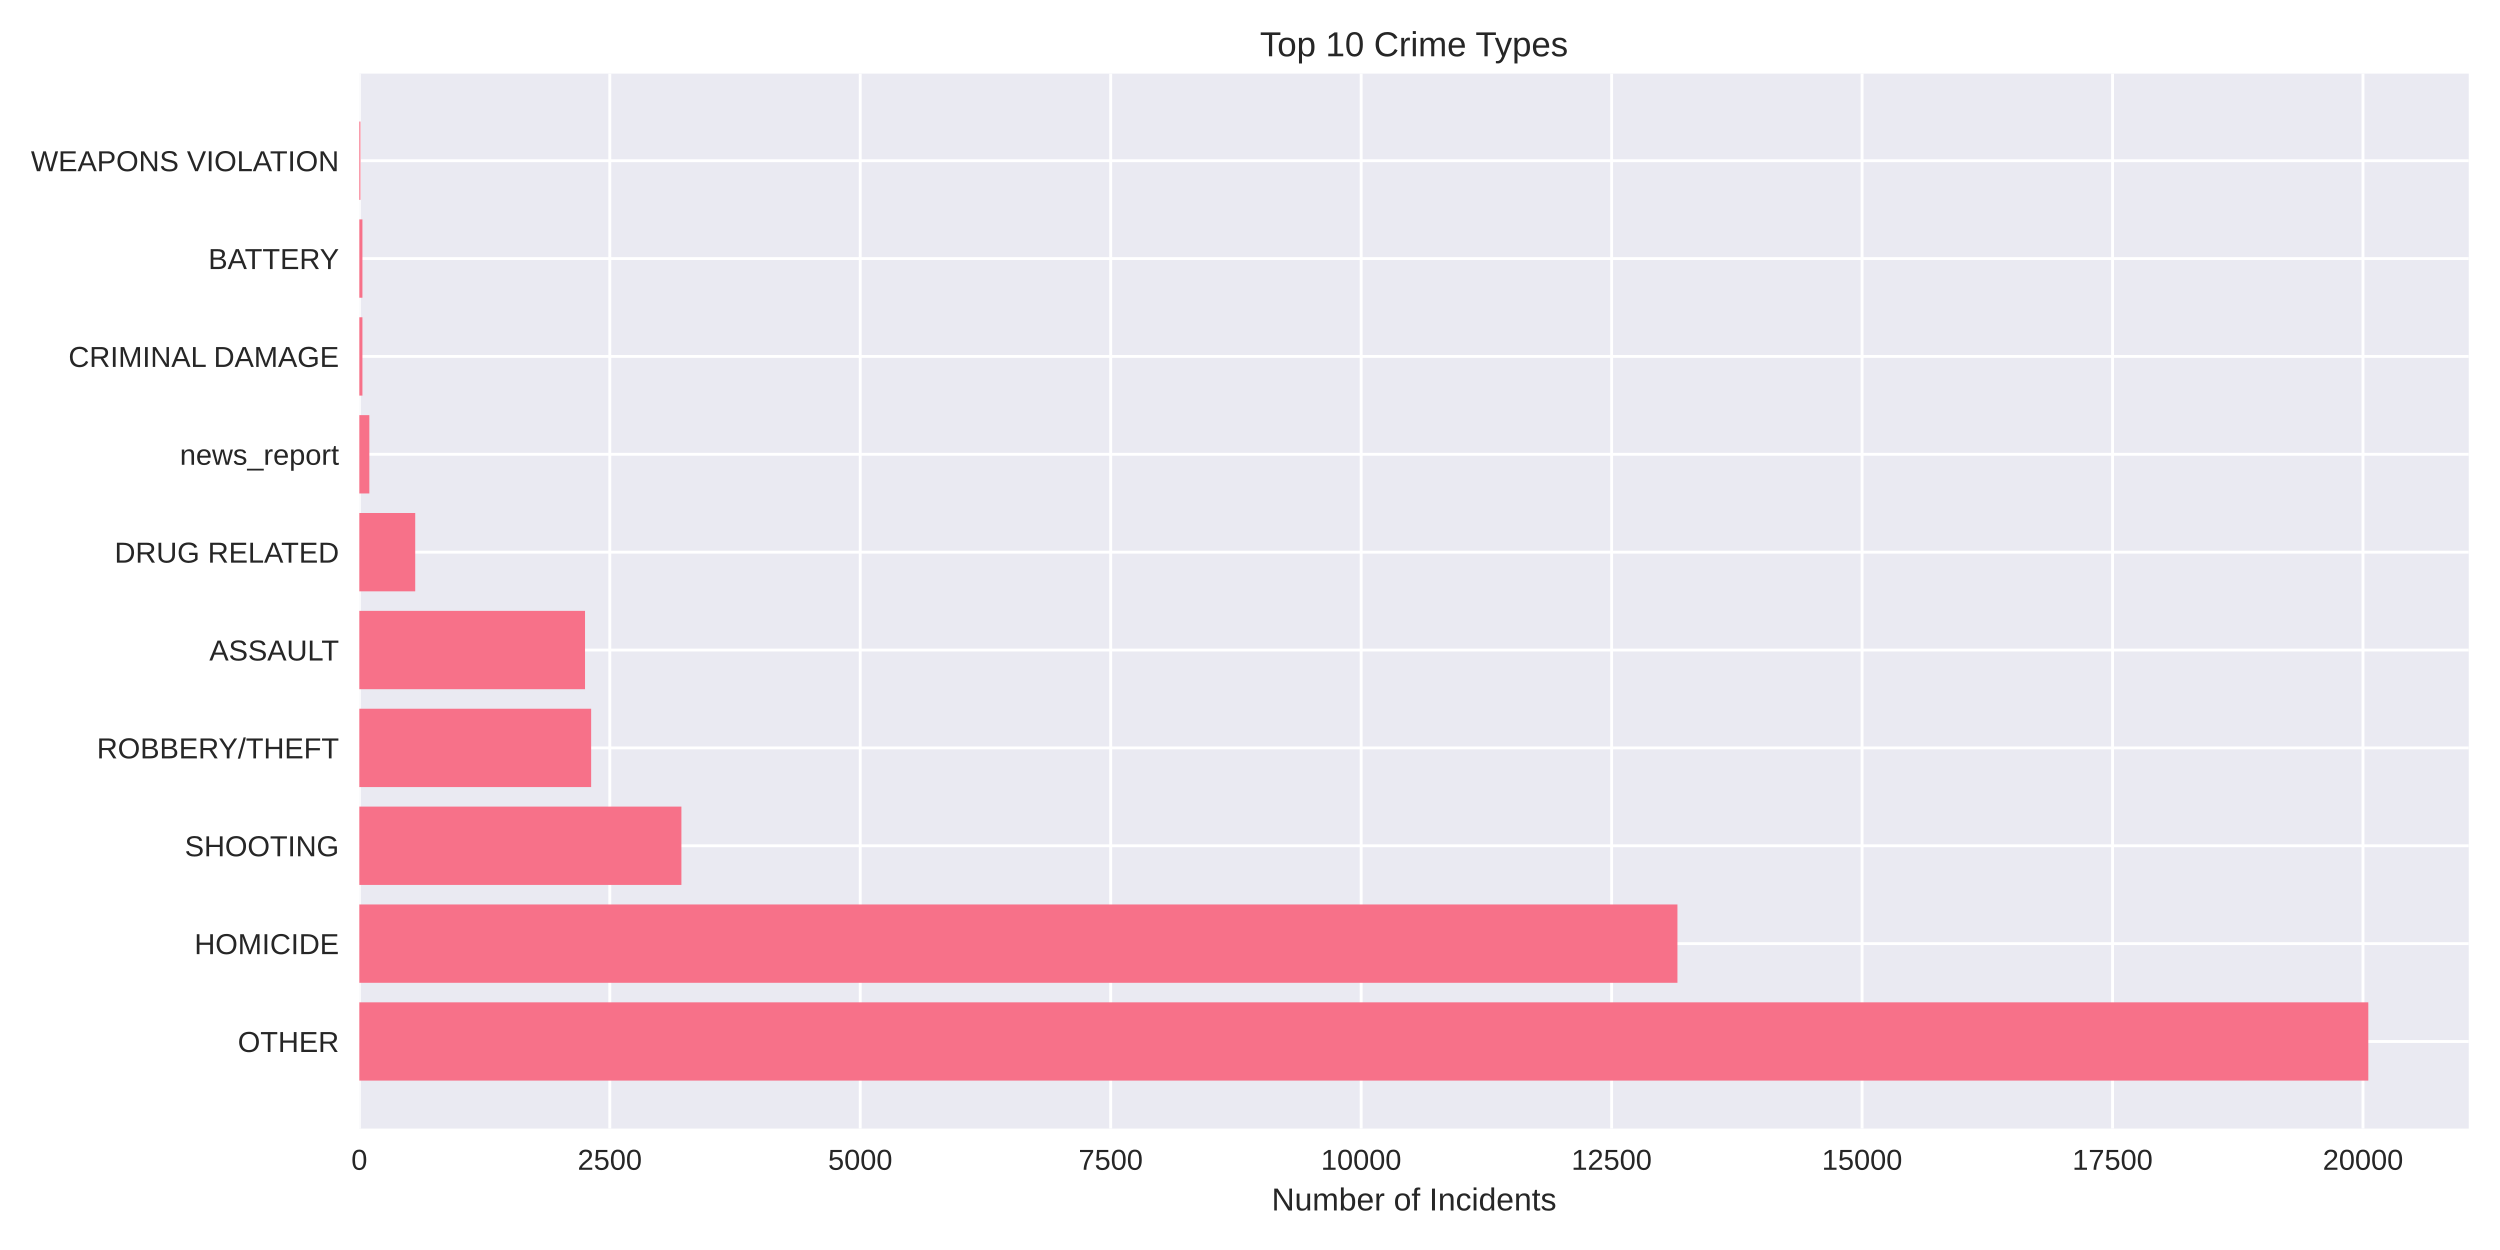
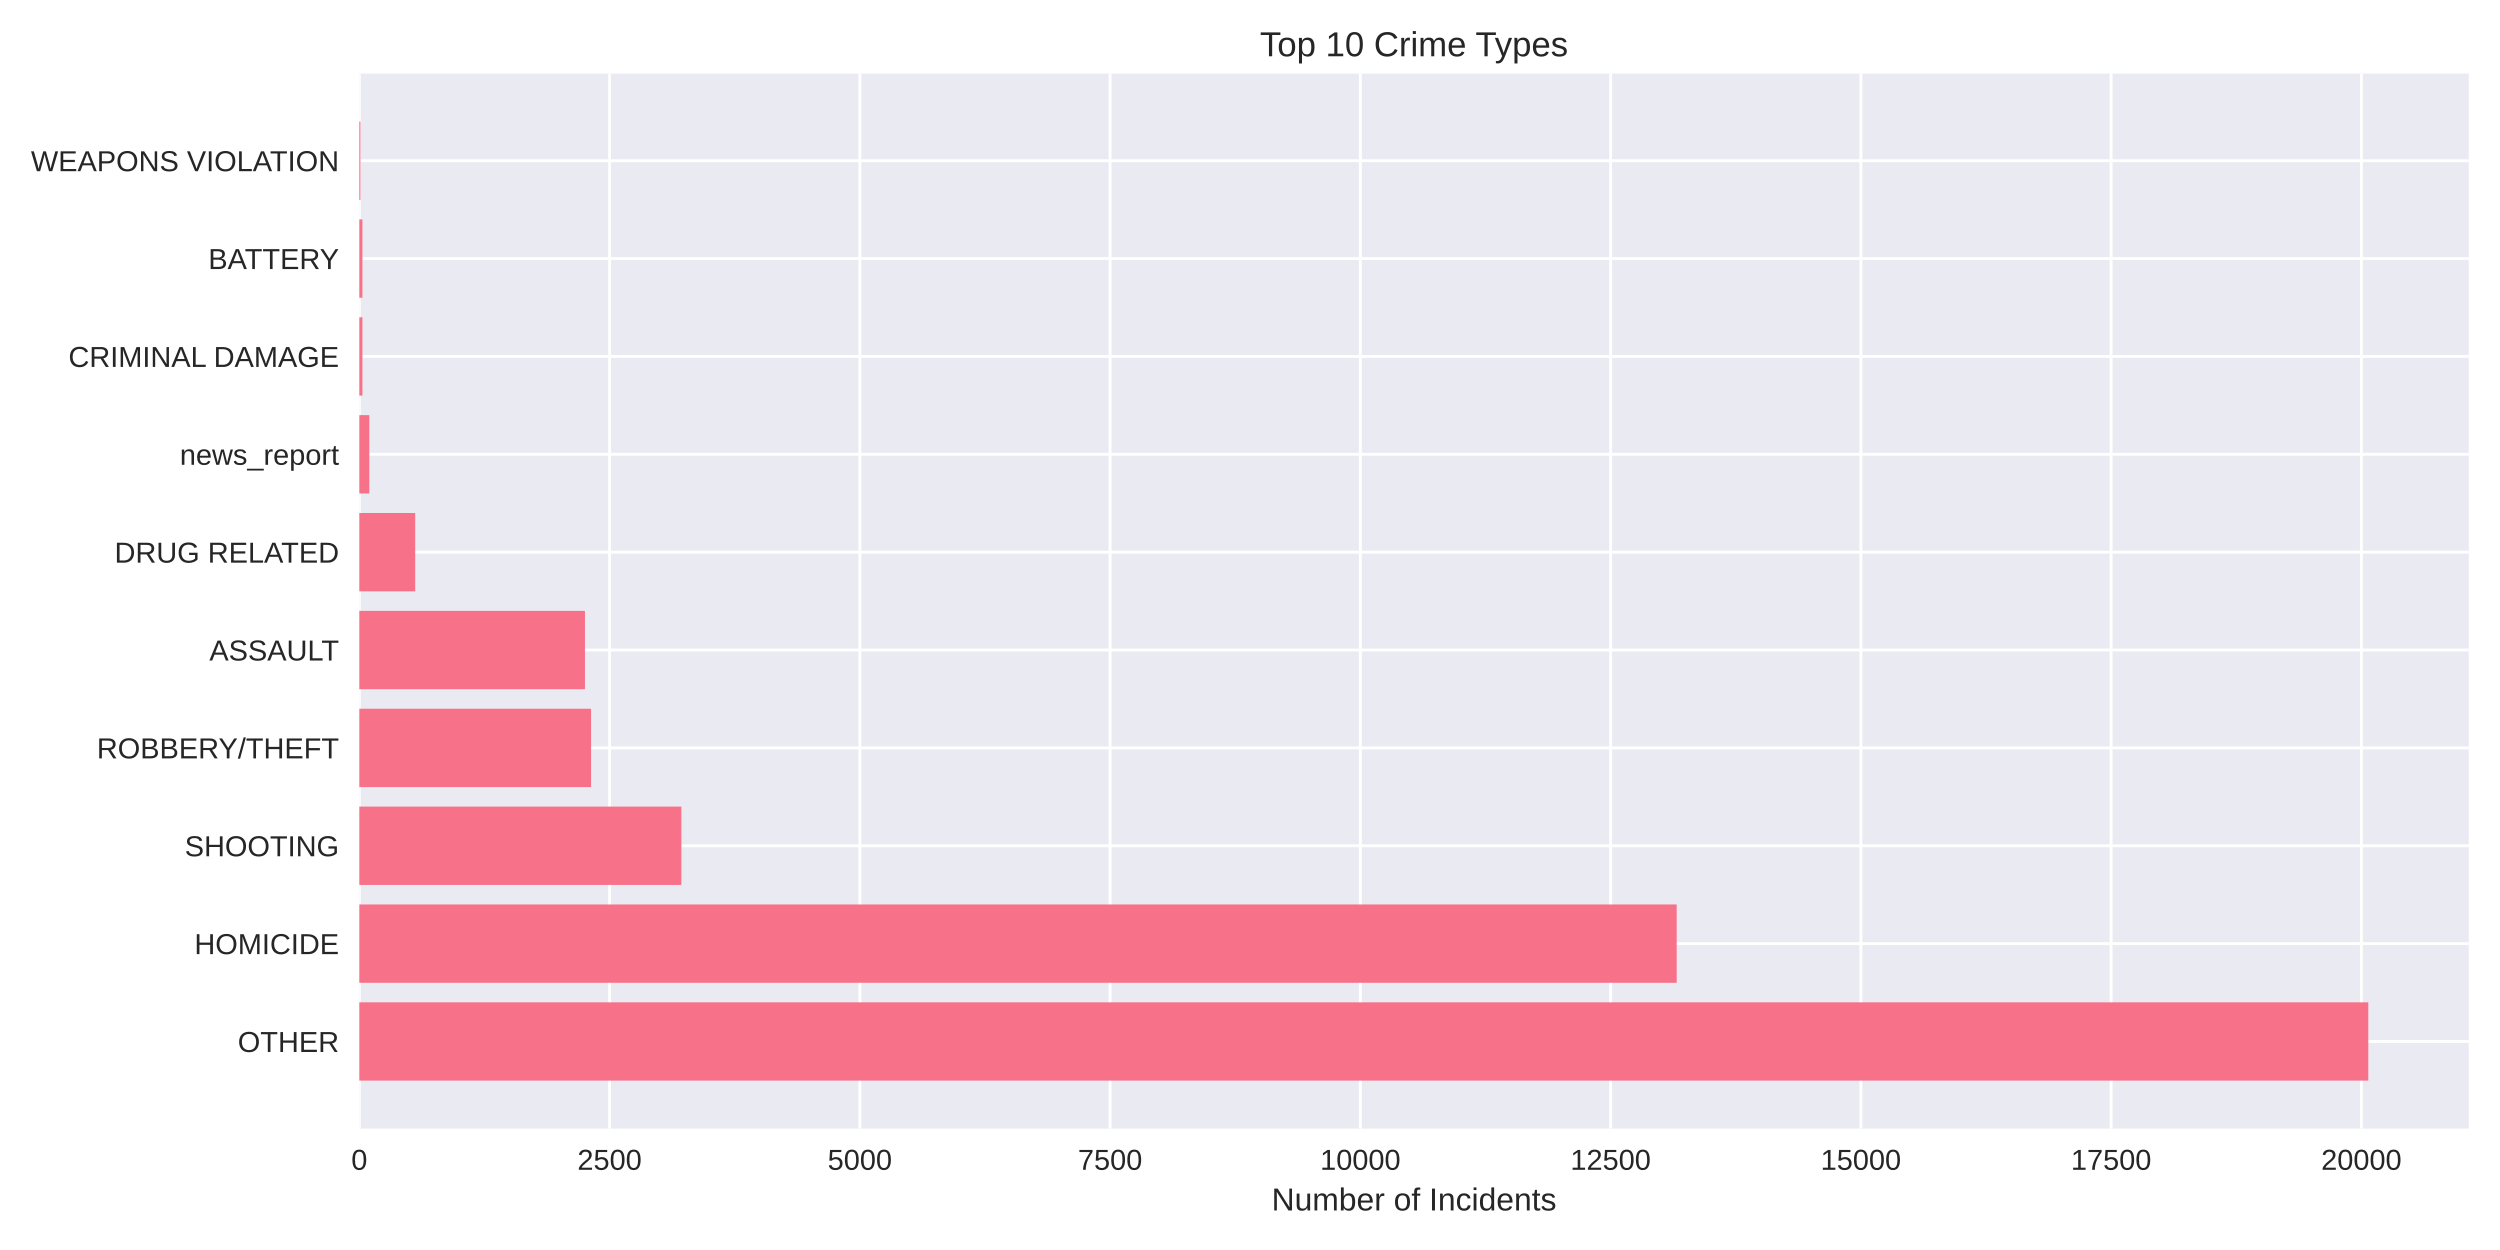
<svg xmlns="http://www.w3.org/2000/svg" width="864pt" height="432pt" viewBox="0 0 864 432" version="1.1">
  <defs>
    <style type="text/css">*{stroke-linejoin: round; stroke-linecap: butt}</style>
  </defs>
  <g id="figure_1">
    <g id="patch_1">
      <path d="M 0 432  L 864 432  L 864 0  L 0 0  z " style="fill: #ffffff" />
    </g>
    <g id="axes_1">
      <g id="patch_2">
        <path d="M 124.18 390.04  L 853.2 390.04  L 853.2 25.44  L 124.18 25.44  z " style="fill: #eaeaf2" />
      </g>
      <g id="matplotlib.axis_1">
        <g id="xtick_1">
          <g id="line2d_1">
-             <path d="M 124.18 390.04  L 124.18 25.44  " clip-path="url(#p93526f827a)" style="fill: none; stroke: #ffffff; stroke-linecap: round" />
+             <path d="M 124.18 390.04  L 124.18 25.44  " clip-path="url(#p360f3fe6b0)" style="fill: none; stroke: #ffffff; stroke-linecap: round" />
          </g>
          <g id="line2d_2" />
          <g id="text_1">
            <text style="fill: #262626; font: 10px 'Arial', 'Liberation Sans', 'DejaVu Sans', 'Bitstream Vera Sans', sans-serif; text-anchor: middle" x="124.18" y="404.287" transform="rotate(-0 124.18 404.2869)">0</text>
          </g>
        </g>
        <g id="xtick_2">
          <g id="line2d_3">
-             <path d="M 210.739 390.04  L 210.739 25.44  " clip-path="url(#p93526f827a)" style="fill: none; stroke: #ffffff; stroke-linecap: round" />
+             <path d="M 210.67 390.04  L 210.67 25.44  " clip-path="url(#p360f3fe6b0)" style="fill: none; stroke: #ffffff; stroke-linecap: round" />
          </g>
          <g id="line2d_4" />
          <g id="text_2">
-             <text style="fill: #262626; font: 10px 'Arial', 'Liberation Sans', 'DejaVu Sans', 'Bitstream Vera Sans', sans-serif; text-anchor: middle" x="210.739" y="404.287" transform="rotate(-0 210.7387 404.2869)">2500</text>
+             <text style="fill: #262626; font: 10px 'Arial', 'Liberation Sans', 'DejaVu Sans', 'Bitstream Vera Sans', sans-serif; text-anchor: middle" x="210.67" y="404.287" transform="rotate(-0 210.6697 404.2869)">2500</text>
          </g>
        </g>
        <g id="xtick_3">
          <g id="line2d_5">
-             <path d="M 297.297 390.04  L 297.297 25.44  " clip-path="url(#p93526f827a)" style="fill: none; stroke: #ffffff; stroke-linecap: round" />
+             <path d="M 297.159 390.04  L 297.159 25.44  " clip-path="url(#p360f3fe6b0)" style="fill: none; stroke: #ffffff; stroke-linecap: round" />
          </g>
          <g id="line2d_6" />
          <g id="text_3">
-             <text style="fill: #262626; font: 10px 'Arial', 'Liberation Sans', 'DejaVu Sans', 'Bitstream Vera Sans', sans-serif; text-anchor: middle" x="297.297" y="404.287" transform="rotate(-0 297.2974 404.2869)">5000</text>
+             <text style="fill: #262626; font: 10px 'Arial', 'Liberation Sans', 'DejaVu Sans', 'Bitstream Vera Sans', sans-serif; text-anchor: middle" x="297.159" y="404.287" transform="rotate(-0 297.1594 404.2869)">5000</text>
          </g>
        </g>
        <g id="xtick_4">
          <g id="line2d_7">
-             <path d="M 383.856 390.04  L 383.856 25.44  " clip-path="url(#p93526f827a)" style="fill: none; stroke: #ffffff; stroke-linecap: round" />
+             <path d="M 383.649 390.04  L 383.649 25.44  " clip-path="url(#p360f3fe6b0)" style="fill: none; stroke: #ffffff; stroke-linecap: round" />
          </g>
          <g id="line2d_8" />
          <g id="text_4">
-             <text style="fill: #262626; font: 10px 'Arial', 'Liberation Sans', 'DejaVu Sans', 'Bitstream Vera Sans', sans-serif; text-anchor: middle" x="383.856" y="404.287" transform="rotate(-0 383.8561 404.2869)">7500</text>
+             <text style="fill: #262626; font: 10px 'Arial', 'Liberation Sans', 'DejaVu Sans', 'Bitstream Vera Sans', sans-serif; text-anchor: middle" x="383.649" y="404.287" transform="rotate(-0 383.6491 404.2869)">7500</text>
          </g>
        </g>
        <g id="xtick_5">
          <g id="line2d_9">
-             <path d="M 470.415 390.04  L 470.415 25.44  " clip-path="url(#p93526f827a)" style="fill: none; stroke: #ffffff; stroke-linecap: round" />
+             <path d="M 470.139 390.04  L 470.139 25.44  " clip-path="url(#p360f3fe6b0)" style="fill: none; stroke: #ffffff; stroke-linecap: round" />
          </g>
          <g id="line2d_10" />
          <g id="text_5">
-             <text style="fill: #262626; font: 10px 'Arial', 'Liberation Sans', 'DejaVu Sans', 'Bitstream Vera Sans', sans-serif; text-anchor: middle" x="470.415" y="404.287" transform="rotate(-0 470.4149 404.2869)">10000</text>
+             <text style="fill: #262626; font: 10px 'Arial', 'Liberation Sans', 'DejaVu Sans', 'Bitstream Vera Sans', sans-serif; text-anchor: middle" x="470.139" y="404.287" transform="rotate(-0 470.1388 404.2869)">10000</text>
          </g>
        </g>
        <g id="xtick_6">
          <g id="line2d_11">
-             <path d="M 556.974 390.04  L 556.974 25.44  " clip-path="url(#p93526f827a)" style="fill: none; stroke: #ffffff; stroke-linecap: round" />
+             <path d="M 556.629 390.04  L 556.629 25.44  " clip-path="url(#p360f3fe6b0)" style="fill: none; stroke: #ffffff; stroke-linecap: round" />
          </g>
          <g id="line2d_12" />
          <g id="text_6">
-             <text style="fill: #262626; font: 10px 'Arial', 'Liberation Sans', 'DejaVu Sans', 'Bitstream Vera Sans', sans-serif; text-anchor: middle" x="556.974" y="404.287" transform="rotate(-0 556.9736 404.2869)">12500</text>
+             <text style="fill: #262626; font: 10px 'Arial', 'Liberation Sans', 'DejaVu Sans', 'Bitstream Vera Sans', sans-serif; text-anchor: middle" x="556.629" y="404.287" transform="rotate(-0 556.6285 404.2869)">12500</text>
          </g>
        </g>
        <g id="xtick_7">
          <g id="line2d_13">
-             <path d="M 643.532 390.04  L 643.532 25.44  " clip-path="url(#p93526f827a)" style="fill: none; stroke: #ffffff; stroke-linecap: round" />
+             <path d="M 643.118 390.04  L 643.118 25.44  " clip-path="url(#p360f3fe6b0)" style="fill: none; stroke: #ffffff; stroke-linecap: round" />
          </g>
          <g id="line2d_14" />
          <g id="text_7">
-             <text style="fill: #262626; font: 10px 'Arial', 'Liberation Sans', 'DejaVu Sans', 'Bitstream Vera Sans', sans-serif; text-anchor: middle" x="643.532" y="404.287" transform="rotate(-0 643.5323 404.2869)">15000</text>
+             <text style="fill: #262626; font: 10px 'Arial', 'Liberation Sans', 'DejaVu Sans', 'Bitstream Vera Sans', sans-serif; text-anchor: middle" x="643.118" y="404.287" transform="rotate(-0 643.1182 404.2869)">15000</text>
          </g>
        </g>
        <g id="xtick_8">
          <g id="line2d_15">
-             <path d="M 730.091 390.04  L 730.091 25.44  " clip-path="url(#p93526f827a)" style="fill: none; stroke: #ffffff; stroke-linecap: round" />
+             <path d="M 729.608 390.04  L 729.608 25.44  " clip-path="url(#p360f3fe6b0)" style="fill: none; stroke: #ffffff; stroke-linecap: round" />
          </g>
          <g id="line2d_16" />
          <g id="text_8">
-             <text style="fill: #262626; font: 10px 'Arial', 'Liberation Sans', 'DejaVu Sans', 'Bitstream Vera Sans', sans-serif; text-anchor: middle" x="730.091" y="404.287" transform="rotate(-0 730.091 404.2869)">17500</text>
+             <text style="fill: #262626; font: 10px 'Arial', 'Liberation Sans', 'DejaVu Sans', 'Bitstream Vera Sans', sans-serif; text-anchor: middle" x="729.608" y="404.287" transform="rotate(-0 729.6079 404.2869)">17500</text>
          </g>
        </g>
        <g id="xtick_9">
          <g id="line2d_17">
-             <path d="M 816.65 390.04  L 816.65 25.44  " clip-path="url(#p93526f827a)" style="fill: none; stroke: #ffffff; stroke-linecap: round" />
+             <path d="M 816.098 390.04  L 816.098 25.44  " clip-path="url(#p360f3fe6b0)" style="fill: none; stroke: #ffffff; stroke-linecap: round" />
          </g>
          <g id="line2d_18" />
          <g id="text_9">
-             <text style="fill: #262626; font: 10px 'Arial', 'Liberation Sans', 'DejaVu Sans', 'Bitstream Vera Sans', sans-serif; text-anchor: middle" x="816.65" y="404.287" transform="rotate(-0 816.6497 404.2869)">20000</text>
+             <text style="fill: #262626; font: 10px 'Arial', 'Liberation Sans', 'DejaVu Sans', 'Bitstream Vera Sans', sans-serif; text-anchor: middle" x="816.098" y="404.287" transform="rotate(-0 816.0976 404.2869)">20000</text>
          </g>
        </g>
        <g id="text_10">
          <text style="fill: #262626; font: 11px 'Arial', 'Liberation Sans', 'DejaVu Sans', 'Bitstream Vera Sans', sans-serif; text-anchor: middle" x="488.69" y="418.333" transform="rotate(-0 488.69 418.3334)">Number of Incidents</text>
        </g>
      </g>
      <g id="matplotlib.axis_2">
        <g id="ytick_1">
          <g id="line2d_19">
-             <path d="M 124.18 359.939  L 853.2 359.939  " clip-path="url(#p93526f827a)" style="fill: none; stroke: #ffffff; stroke-linecap: round" />
+             <path d="M 124.18 359.939  L 853.2 359.939  " clip-path="url(#p360f3fe6b0)" style="fill: none; stroke: #ffffff; stroke-linecap: round" />
          </g>
          <g id="line2d_20" />
          <g id="text_11">
            <text style="fill: #262626; font: 10px 'Arial', 'Liberation Sans', 'DejaVu Sans', 'Bitstream Vera Sans', sans-serif; text-anchor: end" x="117.18" y="363.562" transform="rotate(-0 117.18 363.562)">OTHER</text>
          </g>
        </g>
        <g id="ytick_2">
          <g id="line2d_21">
-             <path d="M 124.18 326.117  L 853.2 326.117  " clip-path="url(#p93526f827a)" style="fill: none; stroke: #ffffff; stroke-linecap: round" />
+             <path d="M 124.18 326.117  L 853.2 326.117  " clip-path="url(#p360f3fe6b0)" style="fill: none; stroke: #ffffff; stroke-linecap: round" />
          </g>
          <g id="line2d_22" />
          <g id="text_12">
            <text style="fill: #262626; font: 10px 'Arial', 'Liberation Sans', 'DejaVu Sans', 'Bitstream Vera Sans', sans-serif; text-anchor: end" x="117.18" y="329.74" transform="rotate(-0 117.18 329.7401)">HOMICIDE</text>
          </g>
        </g>
        <g id="ytick_3">
          <g id="line2d_23">
-             <path d="M 124.18 292.295  L 853.2 292.295  " clip-path="url(#p93526f827a)" style="fill: none; stroke: #ffffff; stroke-linecap: round" />
+             <path d="M 124.18 292.295  L 853.2 292.295  " clip-path="url(#p360f3fe6b0)" style="fill: none; stroke: #ffffff; stroke-linecap: round" />
          </g>
          <g id="line2d_24" />
          <g id="text_13">
            <text style="fill: #262626; font: 10px 'Arial', 'Liberation Sans', 'DejaVu Sans', 'Bitstream Vera Sans', sans-serif; text-anchor: end" x="117.18" y="295.918" transform="rotate(-0 117.18 295.9182)">SHOOTING</text>
          </g>
        </g>
        <g id="ytick_4">
          <g id="line2d_25">
-             <path d="M 124.18 258.473  L 853.2 258.473  " clip-path="url(#p93526f827a)" style="fill: none; stroke: #ffffff; stroke-linecap: round" />
+             <path d="M 124.18 258.473  L 853.2 258.473  " clip-path="url(#p360f3fe6b0)" style="fill: none; stroke: #ffffff; stroke-linecap: round" />
          </g>
          <g id="line2d_26" />
          <g id="text_14">
            <text style="fill: #262626; font: 10px 'Arial', 'Liberation Sans', 'DejaVu Sans', 'Bitstream Vera Sans', sans-serif; text-anchor: end" x="117.18" y="262.096" transform="rotate(-0 117.18 262.0963)">ROBBERY/THEFT</text>
          </g>
        </g>
        <g id="ytick_5">
          <g id="line2d_27">
-             <path d="M 124.18 224.651  L 853.2 224.651  " clip-path="url(#p93526f827a)" style="fill: none; stroke: #ffffff; stroke-linecap: round" />
+             <path d="M 124.18 224.651  L 853.2 224.651  " clip-path="url(#p360f3fe6b0)" style="fill: none; stroke: #ffffff; stroke-linecap: round" />
          </g>
          <g id="line2d_28" />
          <g id="text_15">
            <text style="fill: #262626; font: 10px 'Arial', 'Liberation Sans', 'DejaVu Sans', 'Bitstream Vera Sans', sans-serif; text-anchor: end" x="117.18" y="228.274" transform="rotate(-0 117.18 228.2744)">ASSAULT</text>
          </g>
        </g>
        <g id="ytick_6">
          <g id="line2d_29">
-             <path d="M 124.18 190.829  L 853.2 190.829  " clip-path="url(#p93526f827a)" style="fill: none; stroke: #ffffff; stroke-linecap: round" />
+             <path d="M 124.18 190.829  L 853.2 190.829  " clip-path="url(#p360f3fe6b0)" style="fill: none; stroke: #ffffff; stroke-linecap: round" />
          </g>
          <g id="line2d_30" />
          <g id="text_16">
            <text style="fill: #262626; font: 10px 'Arial', 'Liberation Sans', 'DejaVu Sans', 'Bitstream Vera Sans', sans-serif; text-anchor: end" x="117.18" y="194.452" transform="rotate(-0 117.18 194.4525)">DRUG RELATED</text>
          </g>
        </g>
        <g id="ytick_7">
          <g id="line2d_31">
-             <path d="M 124.18 157.007  L 853.2 157.007  " clip-path="url(#p93526f827a)" style="fill: none; stroke: #ffffff; stroke-linecap: round" />
+             <path d="M 124.18 157.007  L 853.2 157.007  " clip-path="url(#p360f3fe6b0)" style="fill: none; stroke: #ffffff; stroke-linecap: round" />
          </g>
          <g id="line2d_32" />
          <g id="text_17">
            <text style="fill: #262626; font: 10px 'Arial', 'Liberation Sans', 'DejaVu Sans', 'Bitstream Vera Sans', sans-serif; text-anchor: end" x="117.18" y="160.631" transform="rotate(-0 117.18 160.6306)">news_report</text>
          </g>
        </g>
        <g id="ytick_8">
          <g id="line2d_33">
-             <path d="M 124.18 123.185  L 853.2 123.185  " clip-path="url(#p93526f827a)" style="fill: none; stroke: #ffffff; stroke-linecap: round" />
+             <path d="M 124.18 123.185  L 853.2 123.185  " clip-path="url(#p360f3fe6b0)" style="fill: none; stroke: #ffffff; stroke-linecap: round" />
          </g>
          <g id="line2d_34" />
          <g id="text_18">
            <text style="fill: #262626; font: 10px 'Arial', 'Liberation Sans', 'DejaVu Sans', 'Bitstream Vera Sans', sans-serif; text-anchor: end" x="117.18" y="126.809" transform="rotate(-0 117.18 126.8087)">CRIMINAL DAMAGE</text>
          </g>
        </g>
        <g id="ytick_9">
          <g id="line2d_35">
-             <path d="M 124.18 89.363  L 853.2 89.363  " clip-path="url(#p93526f827a)" style="fill: none; stroke: #ffffff; stroke-linecap: round" />
+             <path d="M 124.18 89.363  L 853.2 89.363  " clip-path="url(#p360f3fe6b0)" style="fill: none; stroke: #ffffff; stroke-linecap: round" />
          </g>
          <g id="line2d_36" />
          <g id="text_19">
            <text style="fill: #262626; font: 10px 'Arial', 'Liberation Sans', 'DejaVu Sans', 'Bitstream Vera Sans', sans-serif; text-anchor: end" x="117.18" y="92.987" transform="rotate(-0 117.18 92.98681)">BATTERY</text>
          </g>
        </g>
        <g id="ytick_10">
          <g id="line2d_37">
-             <path d="M 124.18 55.541  L 853.2 55.541  " clip-path="url(#p93526f827a)" style="fill: none; stroke: #ffffff; stroke-linecap: round" />
+             <path d="M 124.18 55.541  L 853.2 55.541  " clip-path="url(#p360f3fe6b0)" style="fill: none; stroke: #ffffff; stroke-linecap: round" />
          </g>
          <g id="line2d_38" />
          <g id="text_20">
            <text style="fill: #262626; font: 10px 'Arial', 'Liberation Sans', 'DejaVu Sans', 'Bitstream Vera Sans', sans-serif; text-anchor: end" x="117.18" y="59.165" transform="rotate(-0 117.18 59.16492)">WEAPONS VIOLATION</text>
          </g>
        </g>
      </g>
      <g id="patch_3">
-         <path d="M 124.18 373.467  L 818.485 373.467  L 818.485 346.41  L 124.18 346.41  z " clip-path="url(#p93526f827a)" style="fill: #f77189" />
+         <path d="M 124.18 373.467  L 818.485 373.467  L 818.485 346.41  L 124.18 346.41  z " clip-path="url(#p360f3fe6b0)" style="fill: #f77189" />
      </g>
      <g id="patch_4">
-         <path d="M 124.18 339.645  L 579.721 339.645  L 579.721 312.588  L 124.18 312.588  z " clip-path="url(#p93526f827a)" style="fill: #f77189" />
+         <path d="M 124.18 339.645  L 579.462 339.645  L 579.462 312.588  L 124.18 312.588  z " clip-path="url(#p360f3fe6b0)" style="fill: #f77189" />
      </g>
      <g id="patch_5">
-         <path d="M 124.18 305.823  L 235.495 305.823  L 235.495 278.766  L 124.18 278.766  z " clip-path="url(#p93526f827a)" style="fill: #f77189" />
+         <path d="M 124.18 305.823  L 235.475 305.823  L 235.475 278.766  L 124.18 278.766  z " clip-path="url(#p360f3fe6b0)" style="fill: #f77189" />
      </g>
      <g id="patch_6">
-         <path d="M 124.18 272.002  L 204.299 272.002  L 204.299 244.944  L 124.18 244.944  z " clip-path="url(#p93526f827a)" style="fill: #f77189" />
+         <path d="M 124.18 272.002  L 204.269 272.002  L 204.269 244.944  L 124.18 244.944  z " clip-path="url(#p360f3fe6b0)" style="fill: #f77189" />
      </g>
      <g id="patch_7">
-         <path d="M 124.18 238.18  L 202.187 238.18  L 202.187 211.122  L 124.18 211.122  z " clip-path="url(#p93526f827a)" style="fill: #f77189" />
+         <path d="M 124.18 238.18  L 202.159 238.18  L 202.159 211.122  L 124.18 211.122  z " clip-path="url(#p360f3fe6b0)" style="fill: #f77189" />
      </g>
      <g id="patch_8">
-         <path d="M 124.18 204.358  L 143.5 204.358  L 143.5 177.3  L 124.18 177.3  z " clip-path="url(#p93526f827a)" style="fill: #f77189" />
+         <path d="M 124.18 204.358  L 143.485 204.358  L 143.485 177.3  L 124.18 177.3  z " clip-path="url(#p360f3fe6b0)" style="fill: #f77189" />
      </g>
      <g id="patch_9">
-         <path d="M 124.18 170.536  L 127.642 170.536  L 127.642 143.478  L 124.18 143.478  z " clip-path="url(#p93526f827a)" style="fill: #f77189" />
+         <path d="M 124.18 170.536  L 127.64 170.536  L 127.64 143.478  L 124.18 143.478  z " clip-path="url(#p360f3fe6b0)" style="fill: #f77189" />
      </g>
      <g id="patch_10">
-         <path d="M 124.18 136.714  L 125.253 136.714  L 125.253 109.657  L 124.18 109.657  z " clip-path="url(#p93526f827a)" style="fill: #f77189" />
+         <path d="M 124.18 136.714  L 125.252 136.714  L 125.252 109.657  L 124.18 109.657  z " clip-path="url(#p360f3fe6b0)" style="fill: #f77189" />
      </g>
      <g id="patch_11">
-         <path d="M 124.18 102.892  L 125.253 102.892  L 125.253 75.835  L 124.18 75.835  z " clip-path="url(#p93526f827a)" style="fill: #f77189" />
+         <path d="M 124.18 102.892  L 125.252 102.892  L 125.252 75.835  L 124.18 75.835  z " clip-path="url(#p360f3fe6b0)" style="fill: #f77189" />
      </g>
      <g id="patch_12">
-         <path d="M 124.18 69.07  L 124.561 69.07  L 124.561 42.013  L 124.18 42.013  z " clip-path="url(#p93526f827a)" style="fill: #f77189" />
+         <path d="M 124.18 69.07  L 124.561 69.07  L 124.561 42.013  L 124.18 42.013  z " clip-path="url(#p360f3fe6b0)" style="fill: #f77189" />
      </g>
      <g id="patch_13">
        <path d="M 124.18 390.04  L 124.18 25.44  " style="fill: none" />
      </g>
      <g id="patch_14">
        <path d="M 853.2 390.04  L 853.2 25.44  " style="fill: none" />
      </g>
      <g id="patch_15">
        <path d="M 124.18 390.04  L 853.2 390.04  " style="fill: none" />
      </g>
      <g id="patch_16">
        <path d="M 124.18 25.44  L 853.2 25.44  " style="fill: none" />
      </g>
      <g id="text_21">
        <text style="fill: #262626; font: 12px 'Arial', 'Liberation Sans', 'DejaVu Sans', 'Bitstream Vera Sans', sans-serif; text-anchor: middle" x="488.69" y="19.44" transform="rotate(-0 488.69 19.44)">Top 10 Crime Types</text>
      </g>
    </g>
  </g>
  <defs>
-     <clipPath id="p93526f827a">
+     <clipPath id="p360f3fe6b0">
      <rect x="124.18" y="25.44" width="729.02" height="364.6" />
    </clipPath>
  </defs>
</svg>
